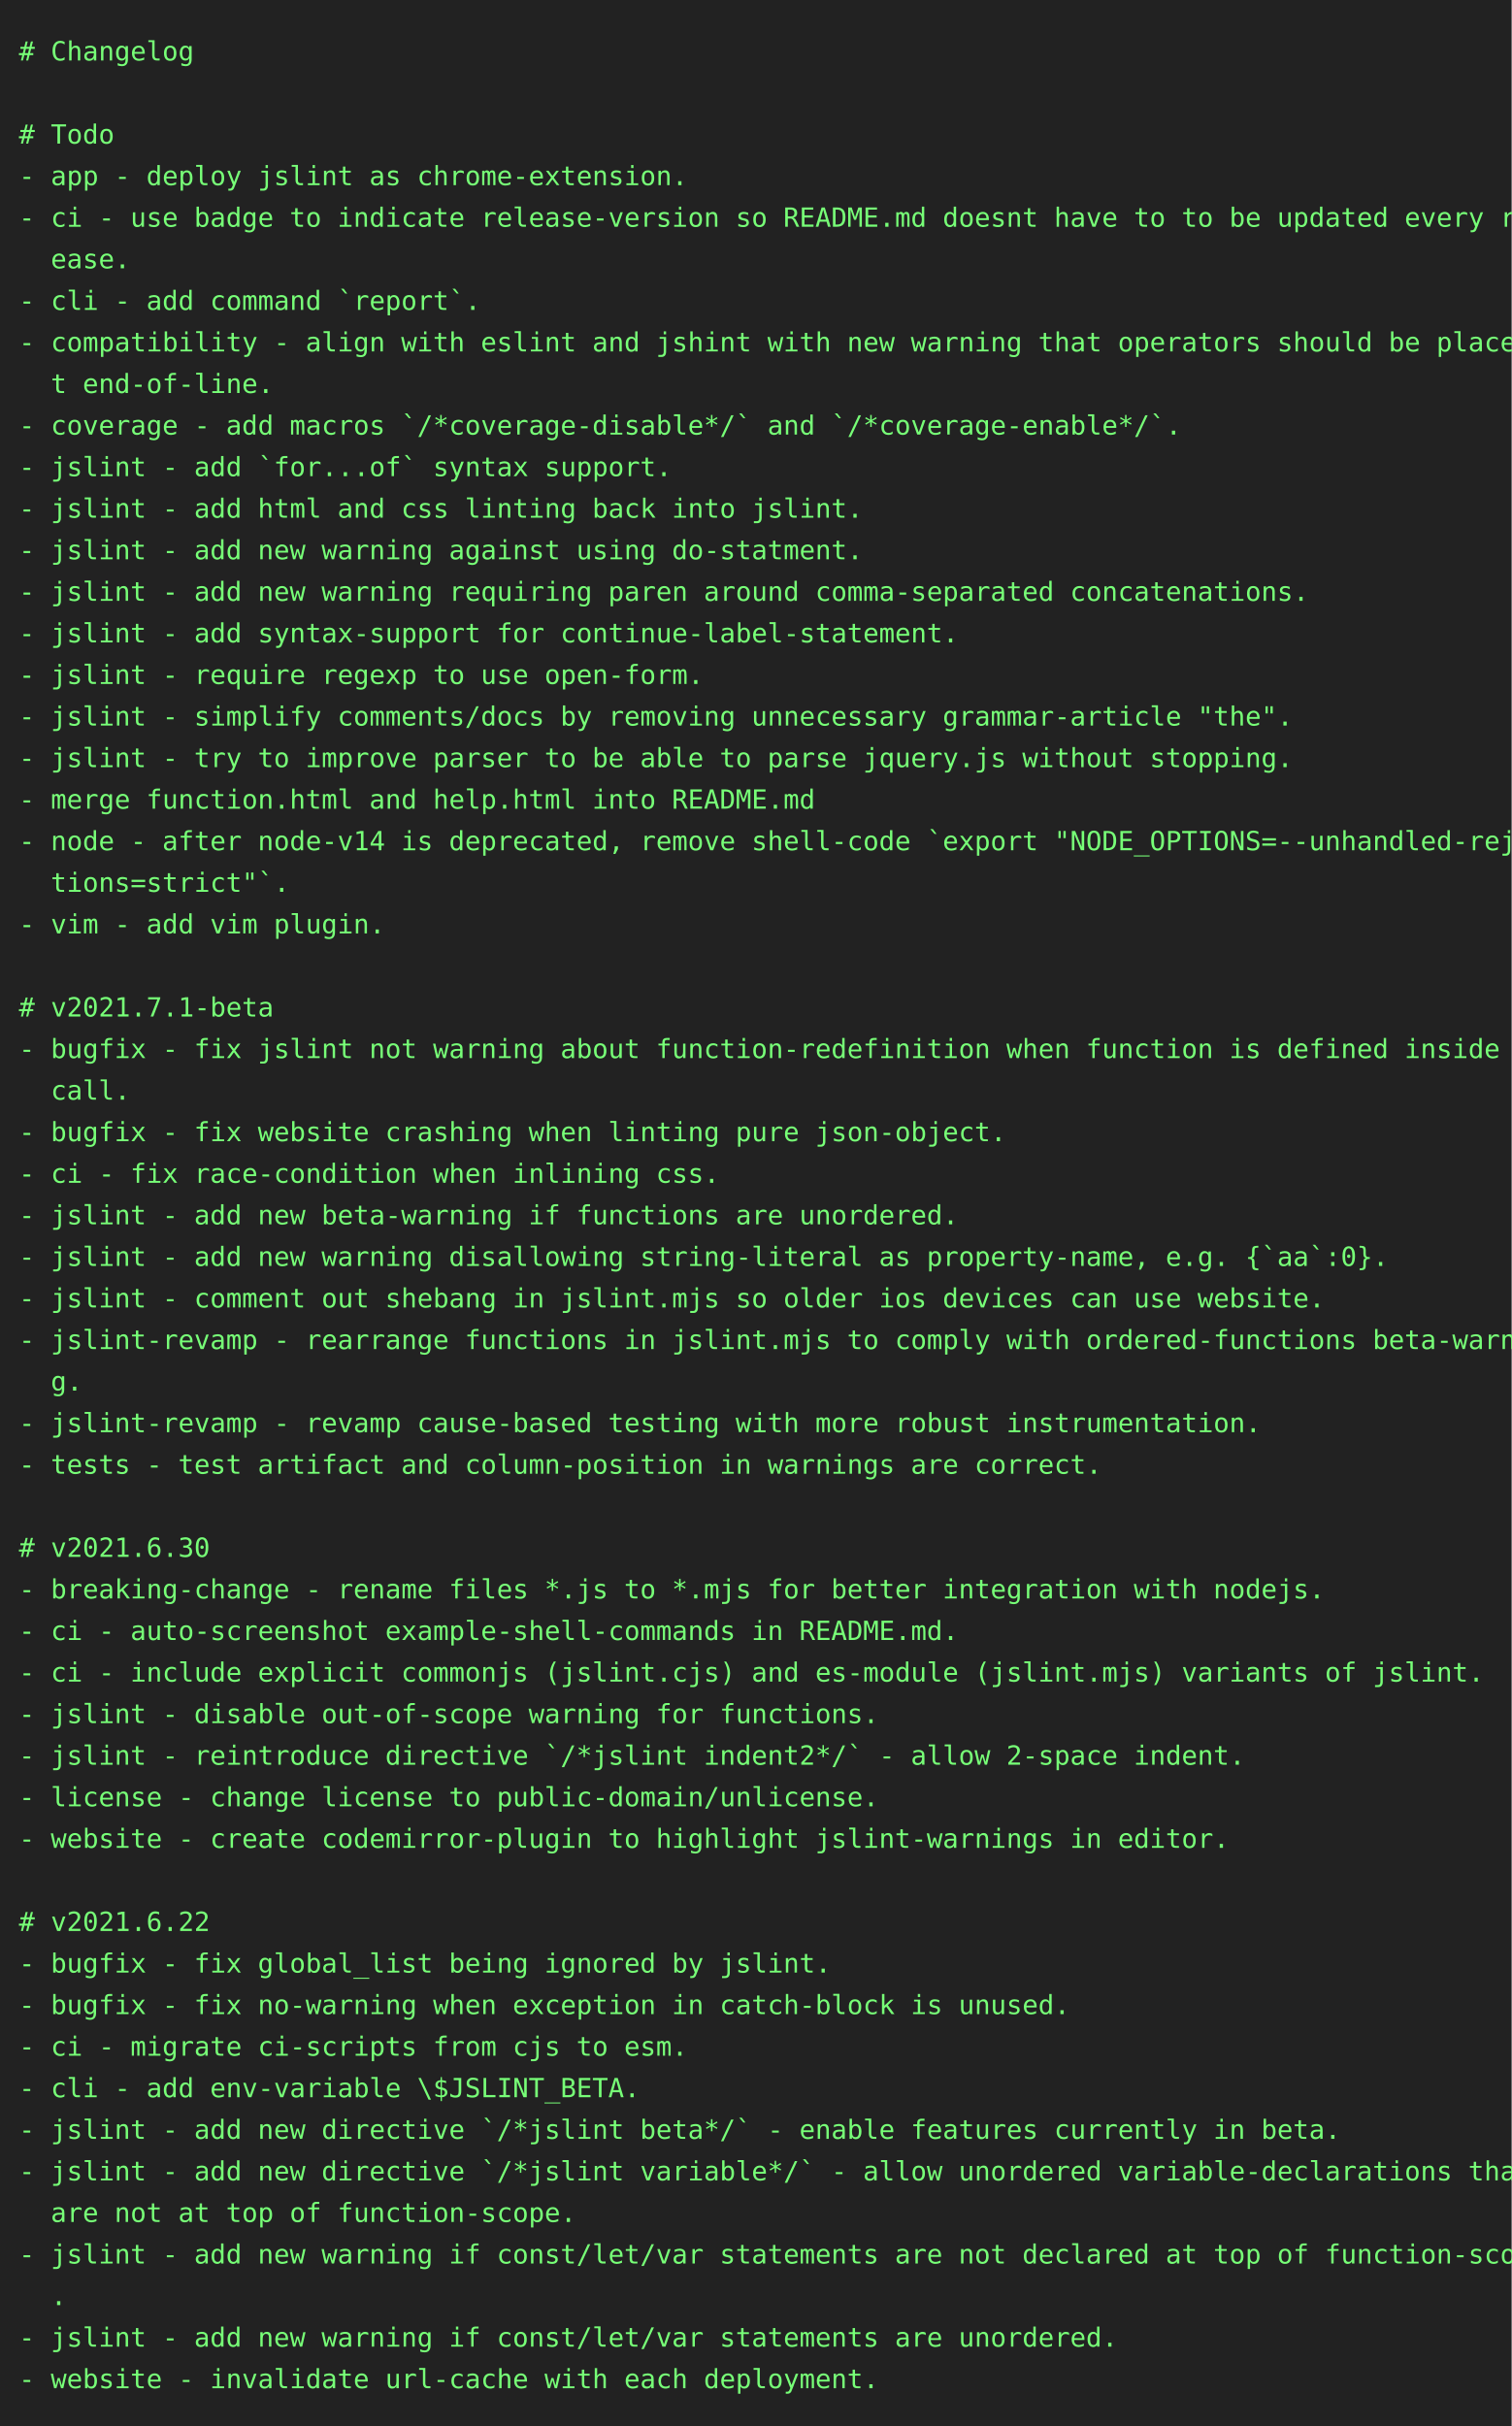
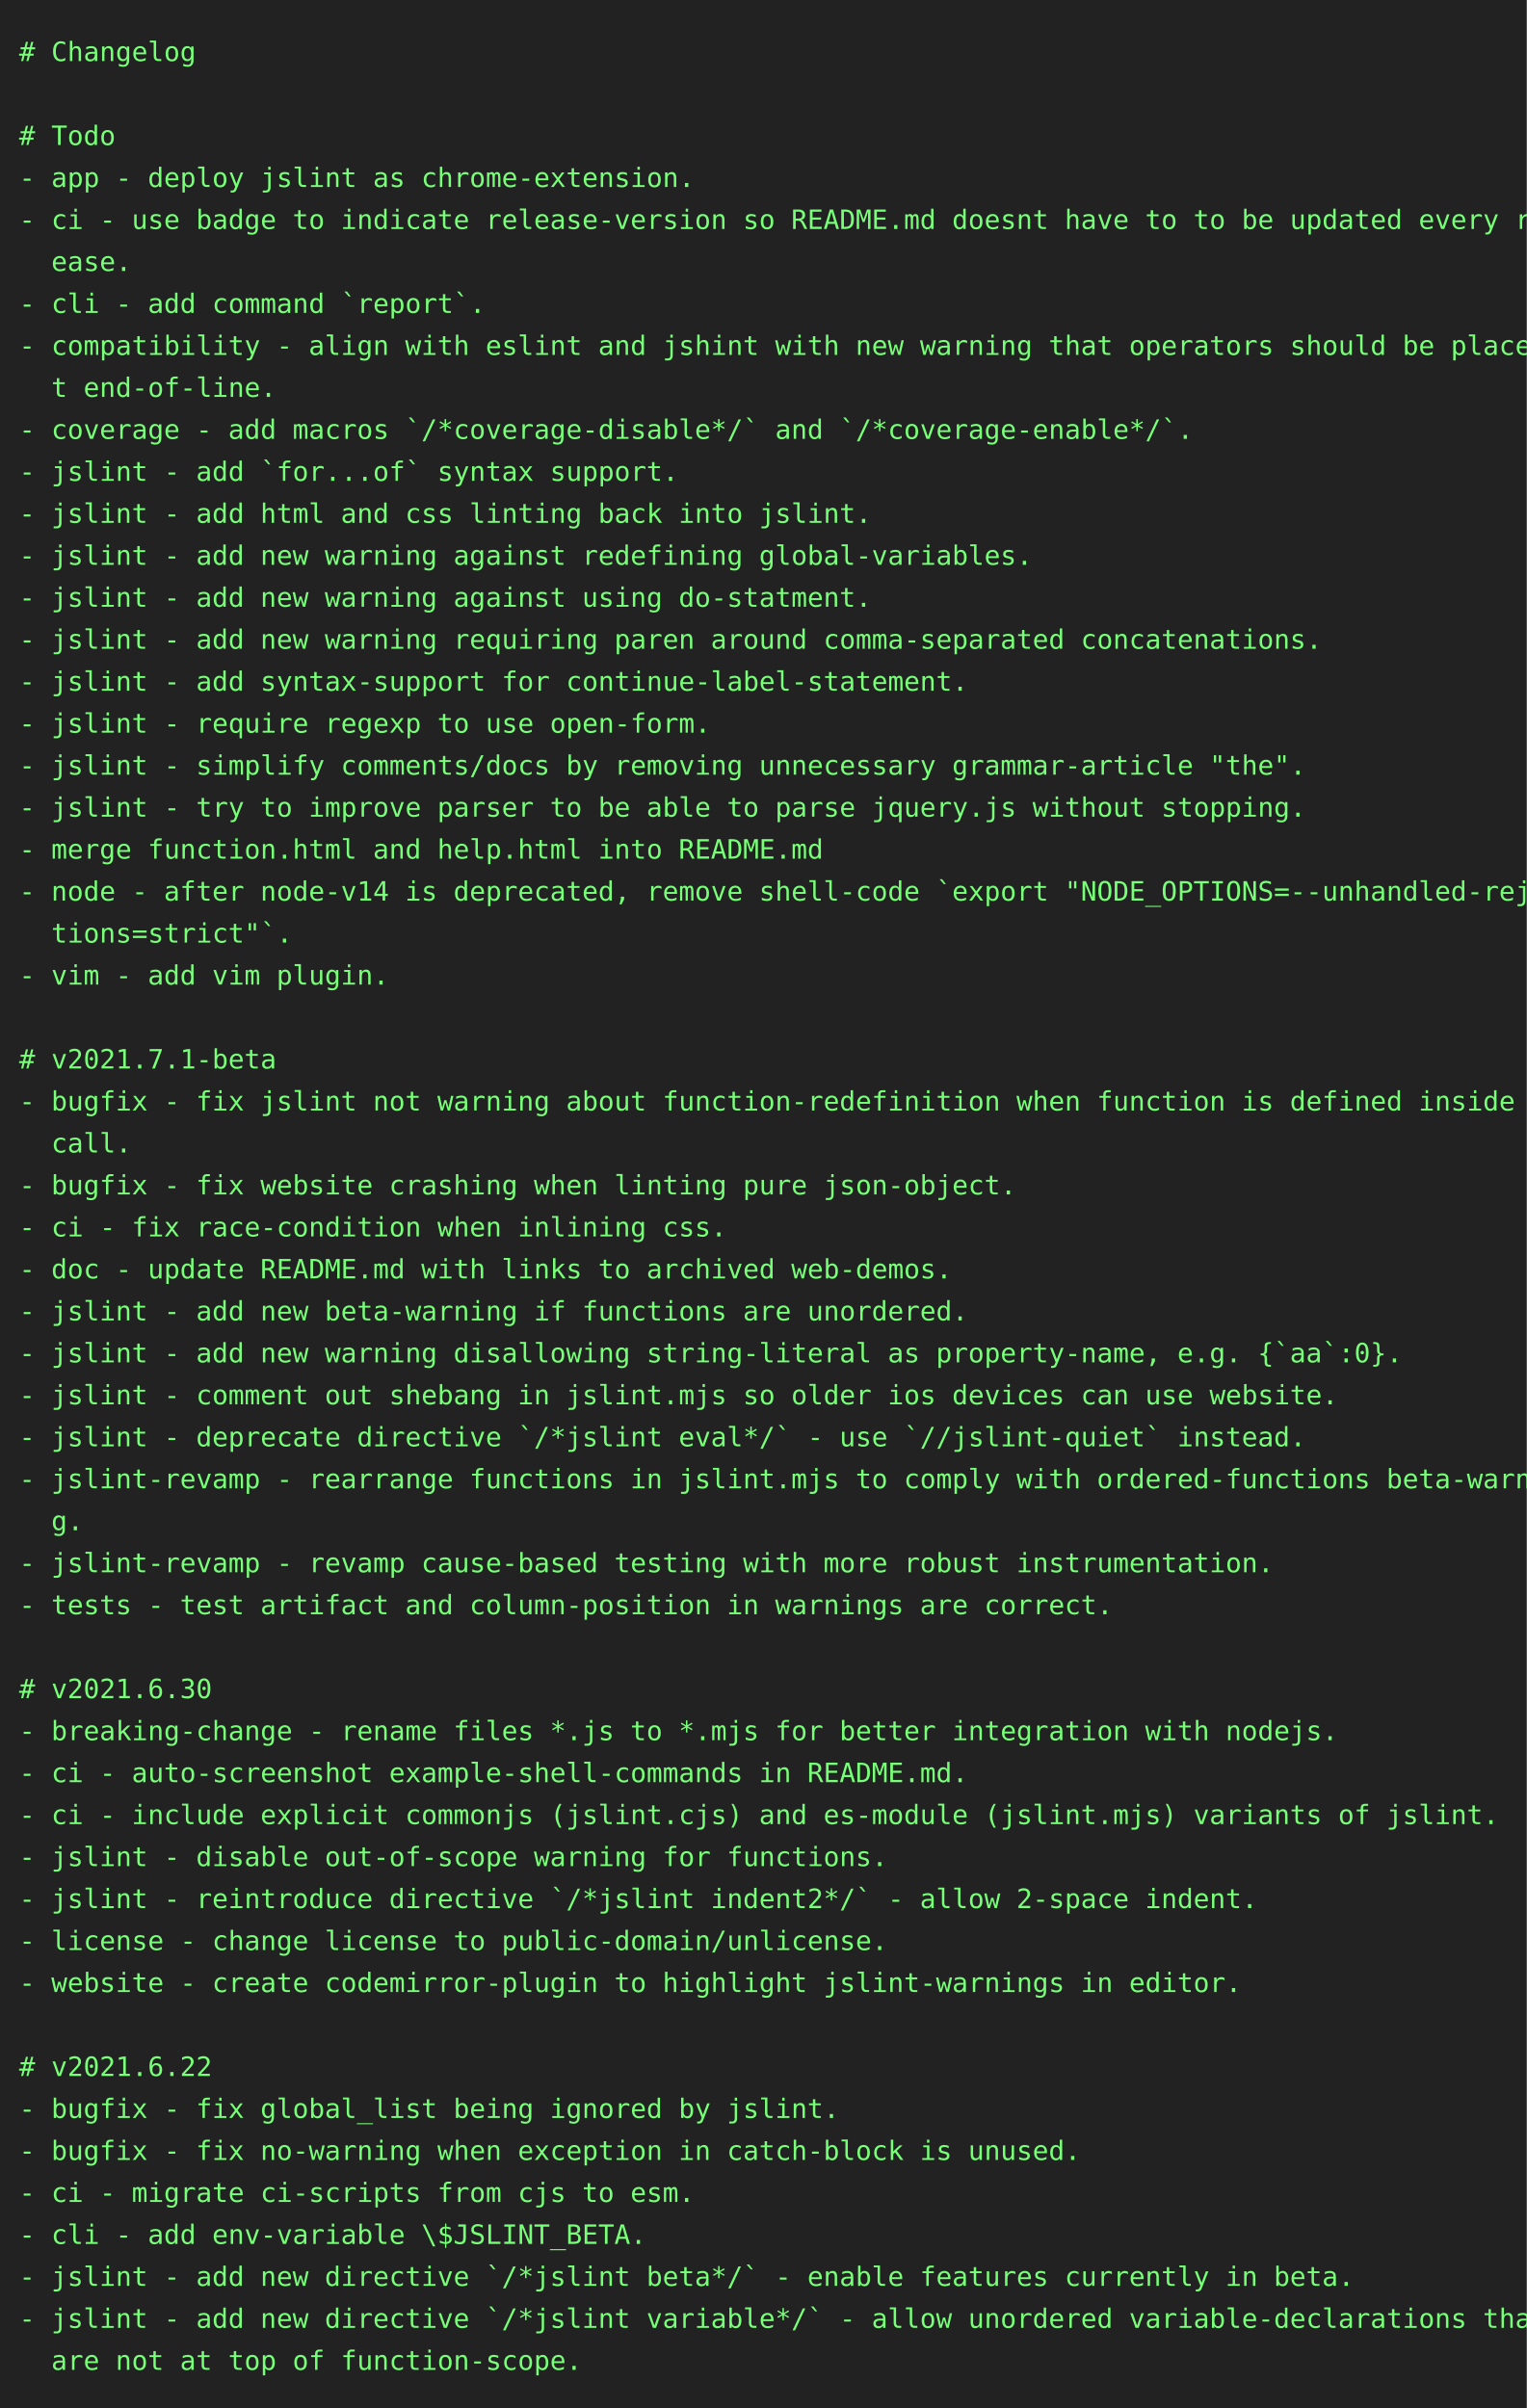
- <svg xmlns="http://www.w3.org/2000/svg" height="1284" width="800">
-   <rect height="1284" fill="#222" width="800" />
+ <svg xmlns="http://www.w3.org/2000/svg" height="1262" width="800">
+   <rect height="1262" fill="#222" width="800" />
  <text fill="#7f7" font-family="consolas, menlo, monospace" font-size="14" xml:space="preserve">
    <tspan lengthAdjust="spacingAndGlyphs" textLength="768" x="10" y="32"># Changelog                                                                                      </tspan>
    <tspan lengthAdjust="spacingAndGlyphs" textLength="768" x="10" y="54">                                                                                                 </tspan>
    <tspan lengthAdjust="spacingAndGlyphs" textLength="768" x="10" y="76"># Todo                                                                                           </tspan>
    <tspan lengthAdjust="spacingAndGlyphs" textLength="768" x="10" y="98">- app - deploy jslint as chrome-extension.                                                       </tspan>
    <tspan lengthAdjust="spacingAndGlyphs" textLength="768" x="10" y="120">- ci - use badge to indicate release-version so README.md doesnt have to to be updated every rel\</tspan>
    <tspan lengthAdjust="spacingAndGlyphs" textLength="768" x="10" y="142">  ease.                                                                                          </tspan>
    <tspan lengthAdjust="spacingAndGlyphs" textLength="768" x="10" y="164">- cli - add command `report`.                                                                    </tspan>
    <tspan lengthAdjust="spacingAndGlyphs" textLength="768" x="10" y="186">- compatibility - align with eslint and jshint with new warning that operators should be place a\</tspan>
    <tspan lengthAdjust="spacingAndGlyphs" textLength="768" x="10" y="208">  t end-of-line.                                                                                 </tspan>
    <tspan lengthAdjust="spacingAndGlyphs" textLength="768" x="10" y="230">- coverage - add macros `/*coverage-disable*/` and `/*coverage-enable*/`.                        </tspan>
    <tspan lengthAdjust="spacingAndGlyphs" textLength="768" x="10" y="252">- jslint - add `for...of` syntax support.                                                        </tspan>
    <tspan lengthAdjust="spacingAndGlyphs" textLength="768" x="10" y="274">- jslint - add html and css linting back into jslint.                                            </tspan>
-     <tspan lengthAdjust="spacingAndGlyphs" textLength="768" x="10" y="296">- jslint - add new warning against using do-statment.                                            </tspan>
-     <tspan lengthAdjust="spacingAndGlyphs" textLength="768" x="10" y="318">- jslint - add new warning requiring paren around comma-separated concatenations.                </tspan>
-     <tspan lengthAdjust="spacingAndGlyphs" textLength="768" x="10" y="340">- jslint - add syntax-support for continue-label-statement.                                      </tspan>
-     <tspan lengthAdjust="spacingAndGlyphs" textLength="768" x="10" y="362">- jslint - require regexp to use open-form.                                                      </tspan>
-     <tspan lengthAdjust="spacingAndGlyphs" textLength="768" x="10" y="384">- jslint - simplify comments/docs by removing unnecessary grammar-article "the".                 </tspan>
-     <tspan lengthAdjust="spacingAndGlyphs" textLength="768" x="10" y="406">- jslint - try to improve parser to be able to parse jquery.js without stopping.                 </tspan>
-     <tspan lengthAdjust="spacingAndGlyphs" textLength="768" x="10" y="428">- merge function.html and help.html into README.md                                               </tspan>
-     <tspan lengthAdjust="spacingAndGlyphs" textLength="768" x="10" y="450">- node - after node-v14 is deprecated, remove shell-code `export "NODE_OPTIONS=--unhandled-rejec\</tspan>
-     <tspan lengthAdjust="spacingAndGlyphs" textLength="768" x="10" y="472">  tions=strict"`.                                                                                </tspan>
-     <tspan lengthAdjust="spacingAndGlyphs" textLength="768" x="10" y="494">- vim - add vim plugin.                                                                          </tspan>
-     <tspan lengthAdjust="spacingAndGlyphs" textLength="768" x="10" y="516">                                                                                                 </tspan>
-     <tspan lengthAdjust="spacingAndGlyphs" textLength="768" x="10" y="538"># v2021.7.1-beta                                                                                 </tspan>
-     <tspan lengthAdjust="spacingAndGlyphs" textLength="768" x="10" y="560">- bugfix - fix jslint not warning about function-redefinition when function is defined inside a \</tspan>
-     <tspan lengthAdjust="spacingAndGlyphs" textLength="768" x="10" y="582">  call.                                                                                          </tspan>
-     <tspan lengthAdjust="spacingAndGlyphs" textLength="768" x="10" y="604">- bugfix - fix website crashing when linting pure json-object.                                   </tspan>
-     <tspan lengthAdjust="spacingAndGlyphs" textLength="768" x="10" y="626">- ci - fix race-condition when inlining css.                                                     </tspan>
-     <tspan lengthAdjust="spacingAndGlyphs" textLength="768" x="10" y="648">- jslint - add new beta-warning if functions are unordered.                                      </tspan>
-     <tspan lengthAdjust="spacingAndGlyphs" textLength="768" x="10" y="670">- jslint - add new warning disallowing string-literal as property-name, e.g. {`aa`:0}.           </tspan>
-     <tspan lengthAdjust="spacingAndGlyphs" textLength="768" x="10" y="692">- jslint - comment out shebang in jslint.mjs so older ios devices can use website.               </tspan>
-     <tspan lengthAdjust="spacingAndGlyphs" textLength="768" x="10" y="714">- jslint-revamp - rearrange functions in jslint.mjs to comply with ordered-functions beta-warnin\</tspan>
-     <tspan lengthAdjust="spacingAndGlyphs" textLength="768" x="10" y="736">  g.                                                                                             </tspan>
-     <tspan lengthAdjust="spacingAndGlyphs" textLength="768" x="10" y="758">- jslint-revamp - revamp cause-based testing with more robust instrumentation.                   </tspan>
-     <tspan lengthAdjust="spacingAndGlyphs" textLength="768" x="10" y="780">- tests - test artifact and column-position in warnings are correct.                             </tspan>
-     <tspan lengthAdjust="spacingAndGlyphs" textLength="768" x="10" y="802">                                                                                                 </tspan>
-     <tspan lengthAdjust="spacingAndGlyphs" textLength="768" x="10" y="824"># v2021.6.30                                                                                     </tspan>
-     <tspan lengthAdjust="spacingAndGlyphs" textLength="768" x="10" y="846">- breaking-change - rename files *.js to *.mjs for better integration with nodejs.               </tspan>
-     <tspan lengthAdjust="spacingAndGlyphs" textLength="768" x="10" y="868">- ci - auto-screenshot example-shell-commands in README.md.                                      </tspan>
-     <tspan lengthAdjust="spacingAndGlyphs" textLength="768" x="10" y="890">- ci - include explicit commonjs (jslint.cjs) and es-module (jslint.mjs) variants of jslint.     </tspan>
-     <tspan lengthAdjust="spacingAndGlyphs" textLength="768" x="10" y="912">- jslint - disable out-of-scope warning for functions.                                           </tspan>
-     <tspan lengthAdjust="spacingAndGlyphs" textLength="768" x="10" y="934">- jslint - reintroduce directive `/*jslint indent2*/` - allow 2-space indent.                    </tspan>
-     <tspan lengthAdjust="spacingAndGlyphs" textLength="768" x="10" y="956">- license - change license to public-domain/unlicense.                                           </tspan>
-     <tspan lengthAdjust="spacingAndGlyphs" textLength="768" x="10" y="978">- website - create codemirror-plugin to highlight jslint-warnings in editor.                     </tspan>
-     <tspan lengthAdjust="spacingAndGlyphs" textLength="768" x="10" y="1000">                                                                                                 </tspan>
-     <tspan lengthAdjust="spacingAndGlyphs" textLength="768" x="10" y="1022"># v2021.6.22                                                                                     </tspan>
-     <tspan lengthAdjust="spacingAndGlyphs" textLength="768" x="10" y="1044">- bugfix - fix global_list being ignored by jslint.                                              </tspan>
-     <tspan lengthAdjust="spacingAndGlyphs" textLength="768" x="10" y="1066">- bugfix - fix no-warning when exception in catch-block is unused.                               </tspan>
-     <tspan lengthAdjust="spacingAndGlyphs" textLength="768" x="10" y="1088">- ci - migrate ci-scripts from cjs to esm.                                                       </tspan>
-     <tspan lengthAdjust="spacingAndGlyphs" textLength="768" x="10" y="1110">- cli - add env-variable \$JSLINT_BETA.                                                          </tspan>
-     <tspan lengthAdjust="spacingAndGlyphs" textLength="768" x="10" y="1132">- jslint - add new directive `/*jslint beta*/` - enable features currently in beta.              </tspan>
-     <tspan lengthAdjust="spacingAndGlyphs" textLength="768" x="10" y="1154">- jslint - add new directive `/*jslint variable*/` - allow unordered variable-declarations that \</tspan>
-     <tspan lengthAdjust="spacingAndGlyphs" textLength="768" x="10" y="1176">  are not at top of function-scope.                                                              </tspan>
-     <tspan lengthAdjust="spacingAndGlyphs" textLength="768" x="10" y="1198">- jslint - add new warning if const/let/var statements are not declared at top of function-scope\</tspan>
-     <tspan lengthAdjust="spacingAndGlyphs" textLength="768" x="10" y="1220">  .                                                                                              </tspan>
-     <tspan lengthAdjust="spacingAndGlyphs" textLength="768" x="10" y="1242">- jslint - add new warning if const/let/var statements are unordered.                            </tspan>
-     <tspan lengthAdjust="spacingAndGlyphs" textLength="768" x="10" y="1264">- website - invalidate url-cache with each deployment.                                           </tspan>
+     <tspan lengthAdjust="spacingAndGlyphs" textLength="768" x="10" y="296">- jslint - add new warning against redefining global-variables.                                  </tspan>
+     <tspan lengthAdjust="spacingAndGlyphs" textLength="768" x="10" y="318">- jslint - add new warning against using do-statment.                                            </tspan>
+     <tspan lengthAdjust="spacingAndGlyphs" textLength="768" x="10" y="340">- jslint - add new warning requiring paren around comma-separated concatenations.                </tspan>
+     <tspan lengthAdjust="spacingAndGlyphs" textLength="768" x="10" y="362">- jslint - add syntax-support for continue-label-statement.                                      </tspan>
+     <tspan lengthAdjust="spacingAndGlyphs" textLength="768" x="10" y="384">- jslint - require regexp to use open-form.                                                      </tspan>
+     <tspan lengthAdjust="spacingAndGlyphs" textLength="768" x="10" y="406">- jslint - simplify comments/docs by removing unnecessary grammar-article "the".                 </tspan>
+     <tspan lengthAdjust="spacingAndGlyphs" textLength="768" x="10" y="428">- jslint - try to improve parser to be able to parse jquery.js without stopping.                 </tspan>
+     <tspan lengthAdjust="spacingAndGlyphs" textLength="768" x="10" y="450">- merge function.html and help.html into README.md                                               </tspan>
+     <tspan lengthAdjust="spacingAndGlyphs" textLength="768" x="10" y="472">- node - after node-v14 is deprecated, remove shell-code `export "NODE_OPTIONS=--unhandled-rejec\</tspan>
+     <tspan lengthAdjust="spacingAndGlyphs" textLength="768" x="10" y="494">  tions=strict"`.                                                                                </tspan>
+     <tspan lengthAdjust="spacingAndGlyphs" textLength="768" x="10" y="516">- vim - add vim plugin.                                                                          </tspan>
+     <tspan lengthAdjust="spacingAndGlyphs" textLength="768" x="10" y="538">                                                                                                 </tspan>
+     <tspan lengthAdjust="spacingAndGlyphs" textLength="768" x="10" y="560"># v2021.7.1-beta                                                                                 </tspan>
+     <tspan lengthAdjust="spacingAndGlyphs" textLength="768" x="10" y="582">- bugfix - fix jslint not warning about function-redefinition when function is defined inside a \</tspan>
+     <tspan lengthAdjust="spacingAndGlyphs" textLength="768" x="10" y="604">  call.                                                                                          </tspan>
+     <tspan lengthAdjust="spacingAndGlyphs" textLength="768" x="10" y="626">- bugfix - fix website crashing when linting pure json-object.                                   </tspan>
+     <tspan lengthAdjust="spacingAndGlyphs" textLength="768" x="10" y="648">- ci - fix race-condition when inlining css.                                                     </tspan>
+     <tspan lengthAdjust="spacingAndGlyphs" textLength="768" x="10" y="670">- doc - update README.md with links to archived web-demos.                                       </tspan>
+     <tspan lengthAdjust="spacingAndGlyphs" textLength="768" x="10" y="692">- jslint - add new beta-warning if functions are unordered.                                      </tspan>
+     <tspan lengthAdjust="spacingAndGlyphs" textLength="768" x="10" y="714">- jslint - add new warning disallowing string-literal as property-name, e.g. {`aa`:0}.           </tspan>
+     <tspan lengthAdjust="spacingAndGlyphs" textLength="768" x="10" y="736">- jslint - comment out shebang in jslint.mjs so older ios devices can use website.               </tspan>
+     <tspan lengthAdjust="spacingAndGlyphs" textLength="768" x="10" y="758">- jslint - deprecate directive `/*jslint eval*/` - use `//jslint-quiet` instead.                 </tspan>
+     <tspan lengthAdjust="spacingAndGlyphs" textLength="768" x="10" y="780">- jslint-revamp - rearrange functions in jslint.mjs to comply with ordered-functions beta-warnin\</tspan>
+     <tspan lengthAdjust="spacingAndGlyphs" textLength="768" x="10" y="802">  g.                                                                                             </tspan>
+     <tspan lengthAdjust="spacingAndGlyphs" textLength="768" x="10" y="824">- jslint-revamp - revamp cause-based testing with more robust instrumentation.                   </tspan>
+     <tspan lengthAdjust="spacingAndGlyphs" textLength="768" x="10" y="846">- tests - test artifact and column-position in warnings are correct.                             </tspan>
+     <tspan lengthAdjust="spacingAndGlyphs" textLength="768" x="10" y="868">                                                                                                 </tspan>
+     <tspan lengthAdjust="spacingAndGlyphs" textLength="768" x="10" y="890"># v2021.6.30                                                                                     </tspan>
+     <tspan lengthAdjust="spacingAndGlyphs" textLength="768" x="10" y="912">- breaking-change - rename files *.js to *.mjs for better integration with nodejs.               </tspan>
+     <tspan lengthAdjust="spacingAndGlyphs" textLength="768" x="10" y="934">- ci - auto-screenshot example-shell-commands in README.md.                                      </tspan>
+     <tspan lengthAdjust="spacingAndGlyphs" textLength="768" x="10" y="956">- ci - include explicit commonjs (jslint.cjs) and es-module (jslint.mjs) variants of jslint.     </tspan>
+     <tspan lengthAdjust="spacingAndGlyphs" textLength="768" x="10" y="978">- jslint - disable out-of-scope warning for functions.                                           </tspan>
+     <tspan lengthAdjust="spacingAndGlyphs" textLength="768" x="10" y="1000">- jslint - reintroduce directive `/*jslint indent2*/` - allow 2-space indent.                    </tspan>
+     <tspan lengthAdjust="spacingAndGlyphs" textLength="768" x="10" y="1022">- license - change license to public-domain/unlicense.                                           </tspan>
+     <tspan lengthAdjust="spacingAndGlyphs" textLength="768" x="10" y="1044">- website - create codemirror-plugin to highlight jslint-warnings in editor.                     </tspan>
+     <tspan lengthAdjust="spacingAndGlyphs" textLength="768" x="10" y="1066">                                                                                                 </tspan>
+     <tspan lengthAdjust="spacingAndGlyphs" textLength="768" x="10" y="1088"># v2021.6.22                                                                                     </tspan>
+     <tspan lengthAdjust="spacingAndGlyphs" textLength="768" x="10" y="1110">- bugfix - fix global_list being ignored by jslint.                                              </tspan>
+     <tspan lengthAdjust="spacingAndGlyphs" textLength="768" x="10" y="1132">- bugfix - fix no-warning when exception in catch-block is unused.                               </tspan>
+     <tspan lengthAdjust="spacingAndGlyphs" textLength="768" x="10" y="1154">- ci - migrate ci-scripts from cjs to esm.                                                       </tspan>
+     <tspan lengthAdjust="spacingAndGlyphs" textLength="768" x="10" y="1176">- cli - add env-variable \$JSLINT_BETA.                                                          </tspan>
+     <tspan lengthAdjust="spacingAndGlyphs" textLength="768" x="10" y="1198">- jslint - add new directive `/*jslint beta*/` - enable features currently in beta.              </tspan>
+     <tspan lengthAdjust="spacingAndGlyphs" textLength="768" x="10" y="1220">- jslint - add new directive `/*jslint variable*/` - allow unordered variable-declarations that \</tspan>
+     <tspan lengthAdjust="spacingAndGlyphs" textLength="768" x="10" y="1242">  are not at top of function-scope.                                                              </tspan>
  </text>
</svg>
